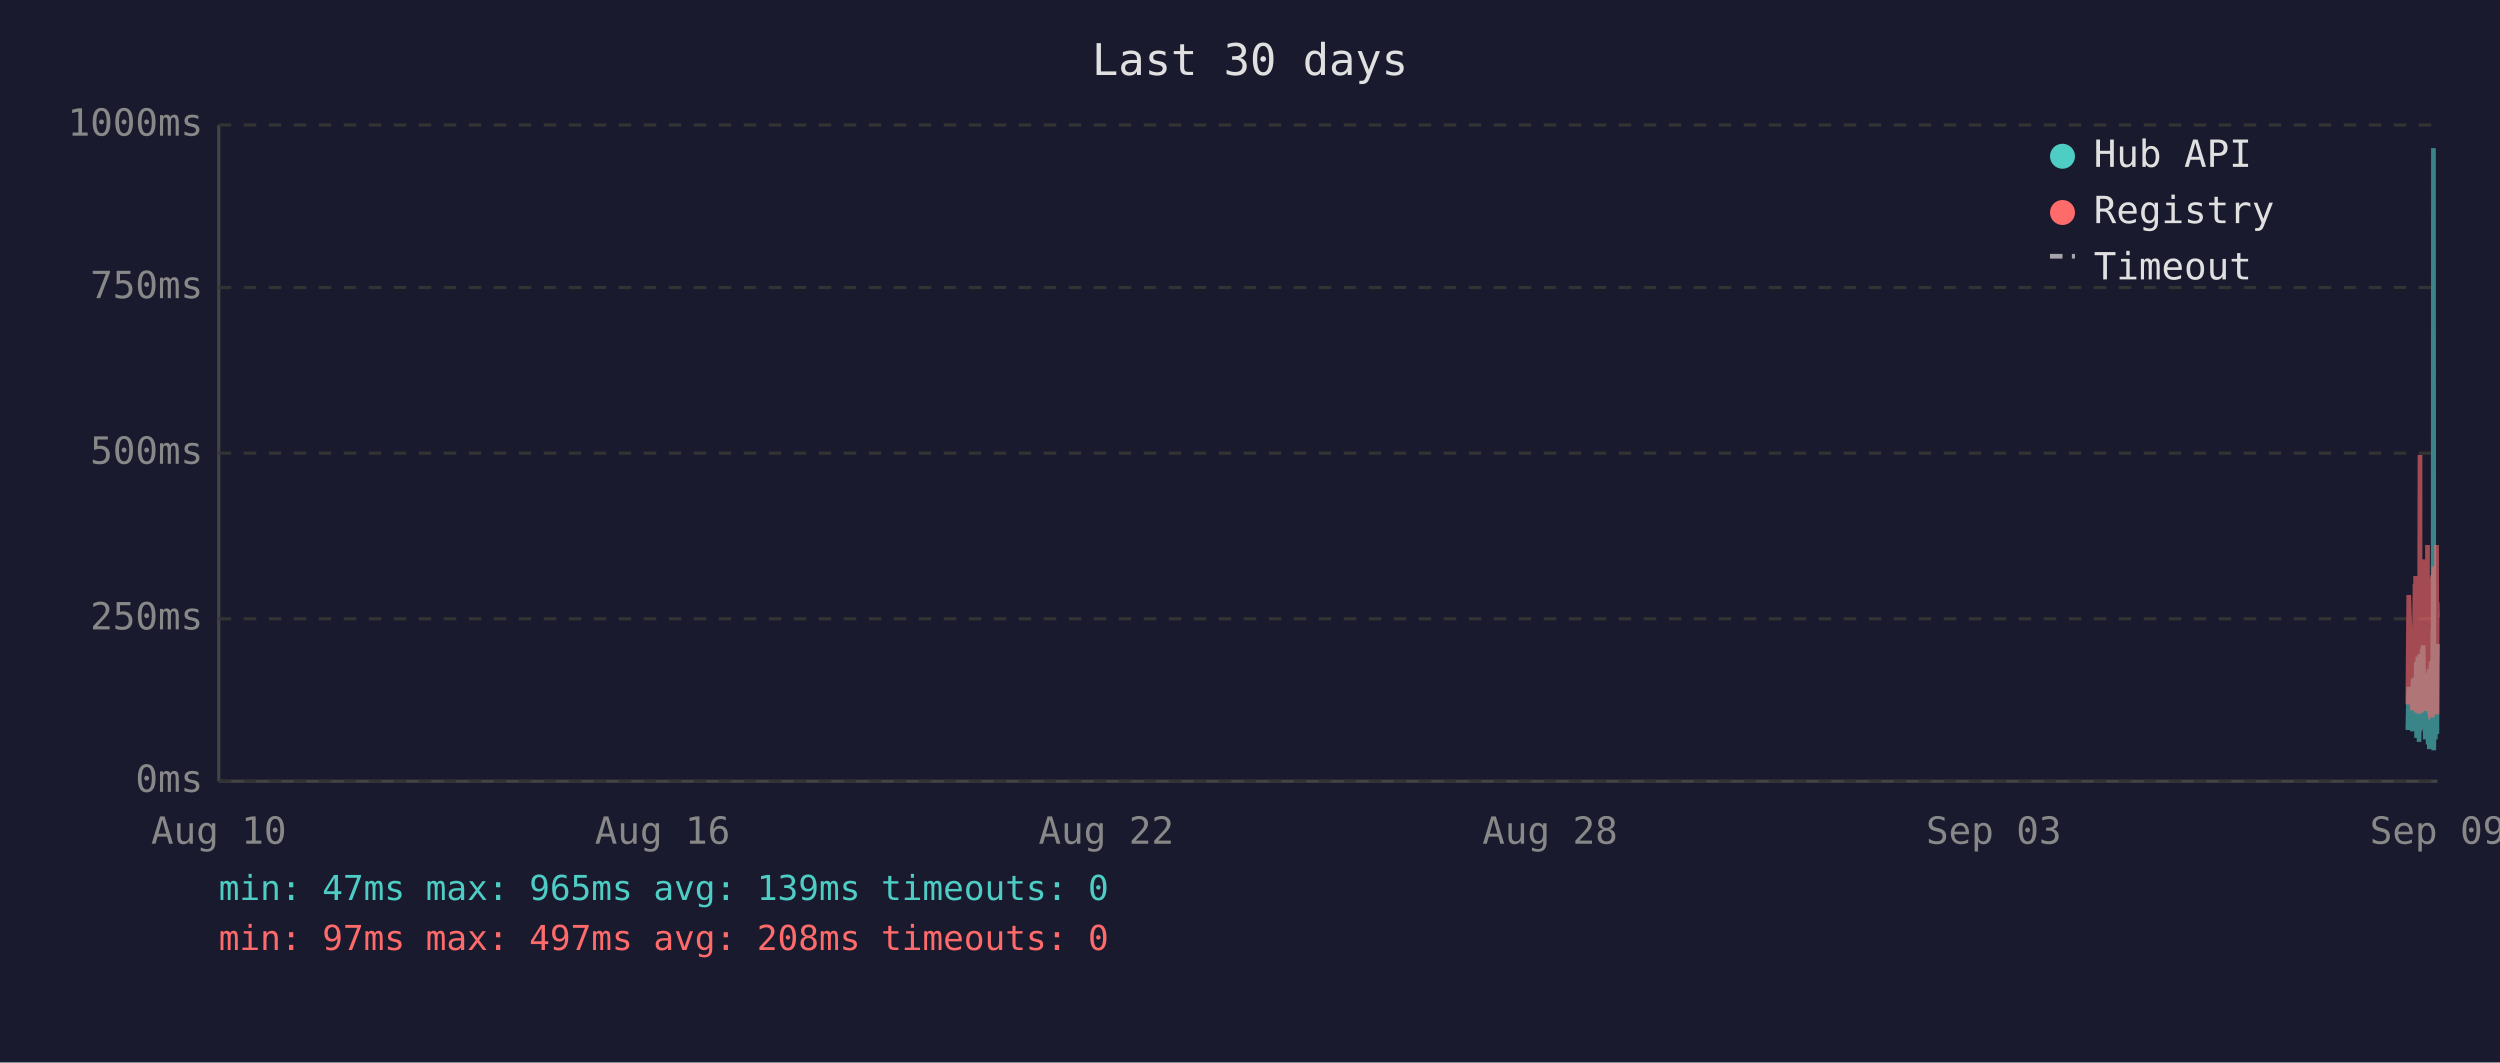
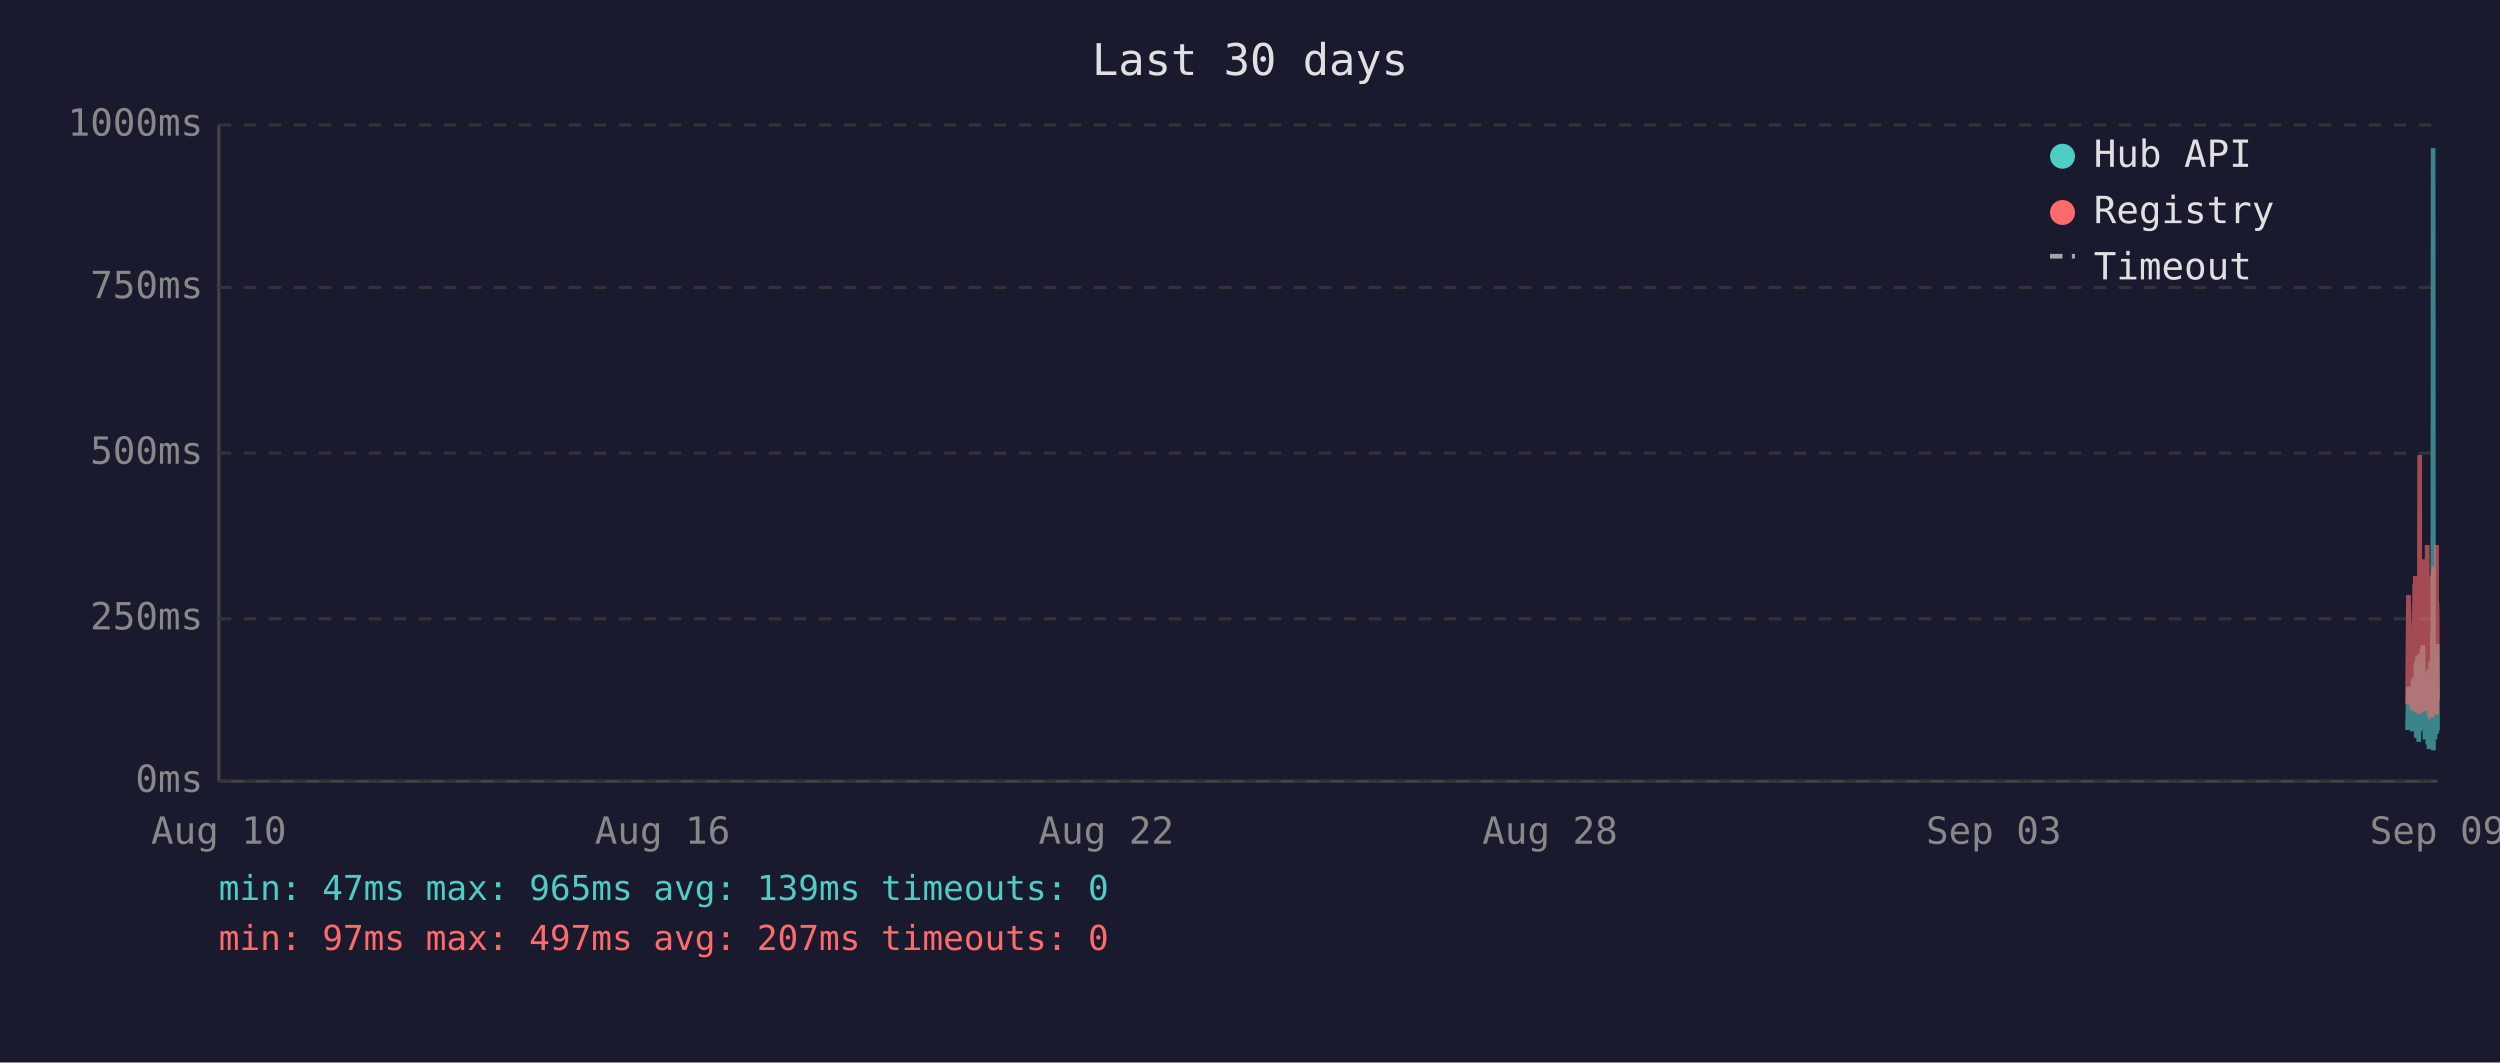
<svg xmlns="http://www.w3.org/2000/svg" viewBox="0 0 800 340" font-family="monospace" font-size="12">
  <rect width="800" height="340" fill="#1a1a2e" />
  <text x="400" y="24" fill="#e0e0e0" font-size="14" text-anchor="middle">Last 30 days</text>
  <line x1="70" y1="40" x2="70" y2="250" stroke="#444" stroke-width="1" />
  <line x1="70" y1="250" x2="780" y2="250" stroke="#444" stroke-width="1" />
  <line x1="70" y1="250" x2="780" y2="250" stroke="#333" stroke-width="1" stroke-dasharray="4" />
  <text x="65" y="250" fill="#888" text-anchor="end" dominant-baseline="middle">0ms</text>
  <line x1="70" y1="198" x2="780" y2="198" stroke="#333" stroke-width="1" stroke-dasharray="4" />
  <text x="65" y="198" fill="#888" text-anchor="end" dominant-baseline="middle">250ms</text>
  <line x1="70" y1="145" x2="780" y2="145" stroke="#333" stroke-width="1" stroke-dasharray="4" />
  <text x="65" y="145" fill="#888" text-anchor="end" dominant-baseline="middle">500ms</text>
  <line x1="70" y1="92" x2="780" y2="92" stroke="#333" stroke-width="1" stroke-dasharray="4" />
  <text x="65" y="92" fill="#888" text-anchor="end" dominant-baseline="middle">750ms</text>
  <line x1="70" y1="40" x2="780" y2="40" stroke="#333" stroke-width="1" stroke-dasharray="4" />
  <text x="65" y="40" fill="#888" text-anchor="end" dominant-baseline="middle">1000ms</text>
  <text x="70" y="270" fill="#888" text-anchor="middle">Aug 10</text>
  <text x="212" y="270" fill="#888" text-anchor="middle">Aug 16</text>
  <text x="354" y="270" fill="#888" text-anchor="middle">Aug 22</text>
  <text x="496" y="270" fill="#888" text-anchor="middle">Aug 28</text>
  <text x="638" y="270" fill="#888" text-anchor="middle">Sep 03</text>
  <text x="780" y="270" fill="#888" text-anchor="middle">Sep 09</text>
-   <polyline points="770.5,233.6 770.8,219.8 772.0,234.0 772.2,217.2 772.4,223.3 772.8,216.8 772.9,222.3 772.9,224.2 773.0,225.0 773.1,233.6 773.2,213.0 773.3,211.8 773.3,236.1 773.4,235.1 773.4,223.8 773.5,221.2 773.6,222.3 773.7,210.1 773.8,223.3 773.9,234.7 773.9,220.6 774.0,218.9 774.1,237.4 774.2,223.1 774.3,210.9 774.4,209.3 774.4,234.0 774.5,217.0 774.6,214.3 774.7,230.9 774.8,233.4 774.9,220.6 774.9,221.2 774.9,220.6 775.0,215.8 775.1,207.6 775.2,216.6 775.3,213.9 775.3,218.9 775.4,206.5 775.5,211.4 775.6,228.4 775.7,226.1 775.8,220.2 775.8,221.2 775.9,221.9 776.0,228.8 776.1,236.6 776.2,221.9 776.3,215.3 776.3,231.1 776.4,221.9 776.5,221.2 776.6,218.7 776.7,234.7 776.8,221.2 776.8,218.1 776.9,223.1 777.0,238.2 777.1,220.8 777.2,224.8 777.3,214.1 777.3,232.6 777.4,239.7 777.5,237.6 777.6,232.6 777.7,219.1 777.8,219.8 777.8,217.2 777.9,213.2 778.0,211.6 778.1,220.2 778.2,216.6 778.3,222.5 778.3,234.7 778.3,229.4 778.4,225.6 778.5,201.5 778.6,223.8 778.7,47.4 778.8,196.0 778.8,240.1 778.9,231.1 779.0,221.0 779.1,225.0 779.2,217.9 779.2,212.8 779.3,236.6 779.4,222.7 779.5,222.9 779.6,221.0 779.7,234.9 779.7,209.0 779.8,234.7 779.9,213.5 780.0,206.1" fill="none" stroke="#4ecdc4" stroke-width="1.5" opacity="0.6" />
-   <polyline points="770.5,225.4 770.8,190.4 772.0,227.3 772.2,201.7 772.4,226.5 772.8,187.6 772.9,187.6 772.9,215.8 773.0,184.3 773.1,224.6 773.2,206.3 773.3,192.5 773.3,228.0 773.4,225.8 773.4,209.0 773.5,204.0 773.6,209.0 773.7,196.2 773.8,224.4 773.9,225.8 773.9,206.1 774.0,204.2 774.1,228.4 774.2,222.3 774.3,186.0 774.4,145.6 774.4,226.3 774.5,215.1 774.6,226.3 774.7,224.2 774.8,226.5 774.9,228.0 774.9,228.0 774.9,206.5 775.0,198.1 775.1,181.3 775.2,193.1 775.3,199.4 775.3,181.1 775.4,201.1 775.5,196.7 775.6,223.5 775.7,214.9 775.8,179.0 775.8,185.3 775.9,227.5 776.0,225.8 776.1,226.7 776.2,185.7 776.3,209.5 776.3,224.4 776.4,184.9 776.5,184.5 776.6,206.3 776.7,225.0 776.8,174.4 776.8,200.7 776.9,185.3 777.0,226.5 777.1,186.4 777.2,222.7 777.3,190.8 777.3,216.6 777.4,227.5 777.5,228.0 777.6,227.7 777.7,186.6 777.8,210.5 777.8,200.2 777.9,200.4 778.0,198.1 778.1,206.1 778.2,190.4 778.3,184.9 778.3,229.6 778.3,217.7 778.4,184.1 778.5,188.3 778.6,216.6 778.7,187.8 778.8,181.3 778.8,227.5 778.9,225.6 779.0,207.4 779.1,226.5 779.2,201.3 779.2,193.9 779.3,226.9 779.4,184.1 779.5,209.0 779.6,185.5 779.7,225.8 779.7,174.4 779.8,228.6 779.9,192.7 780.0,197.5" fill="none" stroke="#ff6b6b" stroke-width="1.5" opacity="0.6" />
+   <polyline points="770.4,233.6 770.7,219.8 771.9,234.0 772.2,217.2 772.3,223.3 772.7,216.8 772.8,222.3 772.9,224.2 772.9,225.0 773.0,233.6 773.1,213.0 773.2,211.8 773.2,236.1 773.3,235.1 773.3,223.8 773.4,221.2 773.5,222.3 773.6,210.1 773.7,223.3 773.8,234.7 773.8,220.6 773.9,218.9 774.0,237.4 774.1,223.1 774.2,210.9 774.3,209.3 774.3,234.0 774.4,217.0 774.5,214.3 774.6,230.9 774.7,233.4 774.8,220.6 774.8,221.2 774.8,220.6 774.9,215.8 775.0,207.6 775.1,216.6 775.2,213.9 775.3,218.9 775.3,206.5 775.4,211.4 775.5,228.4 775.6,226.1 775.7,220.2 775.8,221.2 775.8,221.9 775.9,228.8 776.0,236.6 776.1,221.9 776.2,215.3 776.3,231.1 776.3,221.9 776.4,221.2 776.5,218.7 776.6,234.7 776.7,221.2 776.8,218.1 776.8,223.1 776.9,238.2 777.0,220.8 777.1,224.8 777.2,214.1 777.2,232.6 777.3,239.7 777.4,237.6 777.5,232.6 777.6,219.1 777.7,219.8 777.7,217.2 777.8,213.2 777.9,211.6 778.0,220.2 778.1,216.6 778.2,222.5 778.2,234.7 778.2,229.4 778.3,225.6 778.4,201.5 778.5,223.8 778.6,47.4 778.7,196.0 778.7,240.1 778.8,231.1 778.9,221.0 779.0,225.0 779.1,217.9 779.2,212.8 779.2,236.6 779.3,222.7 779.4,222.9 779.5,221.0 779.6,234.9 779.7,209.0 779.7,234.7 779.8,213.5 779.9,206.1 780.0,233.8" fill="none" stroke="#4ecdc4" stroke-width="1.5" opacity="0.6" />
+   <polyline points="770.4,225.4 770.7,190.4 771.9,227.3 772.2,201.7 772.3,226.5 772.7,187.6 772.8,187.6 772.9,215.8 772.9,184.3 773.0,224.6 773.1,206.3 773.2,192.5 773.2,228.0 773.3,225.8 773.3,209.0 773.4,204.0 773.5,209.0 773.6,196.2 773.7,224.4 773.8,225.8 773.8,206.1 773.9,204.2 774.0,228.4 774.1,222.3 774.2,186.0 774.3,145.6 774.3,226.3 774.4,215.1 774.5,226.3 774.6,224.2 774.7,226.5 774.8,228.0 774.8,228.0 774.8,206.5 774.9,198.1 775.0,181.3 775.1,193.1 775.2,199.4 775.3,181.1 775.3,201.1 775.4,196.7 775.5,223.5 775.6,214.9 775.7,179.0 775.8,185.3 775.8,227.5 775.9,225.8 776.0,226.7 776.1,185.7 776.2,209.5 776.3,224.4 776.3,184.9 776.4,184.5 776.5,206.3 776.6,225.0 776.7,174.4 776.8,200.7 776.8,185.3 776.9,226.5 777.0,186.4 777.1,222.7 777.2,190.8 777.2,216.6 777.3,227.5 777.4,228.0 777.5,227.7 777.6,186.6 777.7,210.5 777.7,200.2 777.8,200.4 777.9,198.1 778.0,206.1 778.1,190.4 778.2,184.9 778.2,229.6 778.2,217.7 778.3,184.1 778.4,188.3 778.5,216.6 778.6,187.8 778.7,181.3 778.7,227.5 778.8,225.6 778.9,207.4 779.0,226.5 779.1,201.3 779.2,193.9 779.2,226.9 779.3,184.1 779.4,209.0 779.5,185.5 779.6,225.8 779.7,174.4 779.7,228.6 779.8,192.7 779.9,197.5 780.0,224.0" fill="none" stroke="#ff6b6b" stroke-width="1.5" opacity="0.6" />
  <circle cx="660" cy="50" r="4" fill="#4ecdc4" />
  <text x="670" y="50" fill="#e0e0e0" dominant-baseline="middle">Hub API</text>
  <circle cx="660" cy="68" r="4" fill="#ff6b6b" />
  <text x="670" y="68" fill="#e0e0e0" dominant-baseline="middle">Registry</text>
  <line x1="656" y1="82" x2="664" y2="82" stroke="#e0e0e0" stroke-width="1.5" stroke-dasharray="4,3" opacity="0.7" />
  <text x="670" y="86" fill="#e0e0e0" dominant-baseline="middle">Timeout</text>
  <text x="70" y="288" fill="#4ecdc4" font-size="11">min: 47ms  max: 965ms  avg: 139ms  timeouts: 0</text>
-   <text x="70" y="304" fill="#ff6b6b" font-size="11">min: 97ms  max: 497ms  avg: 208ms  timeouts: 0</text>
+   <text x="70" y="304" fill="#ff6b6b" font-size="11">min: 97ms  max: 497ms  avg: 207ms  timeouts: 0</text>
</svg>
